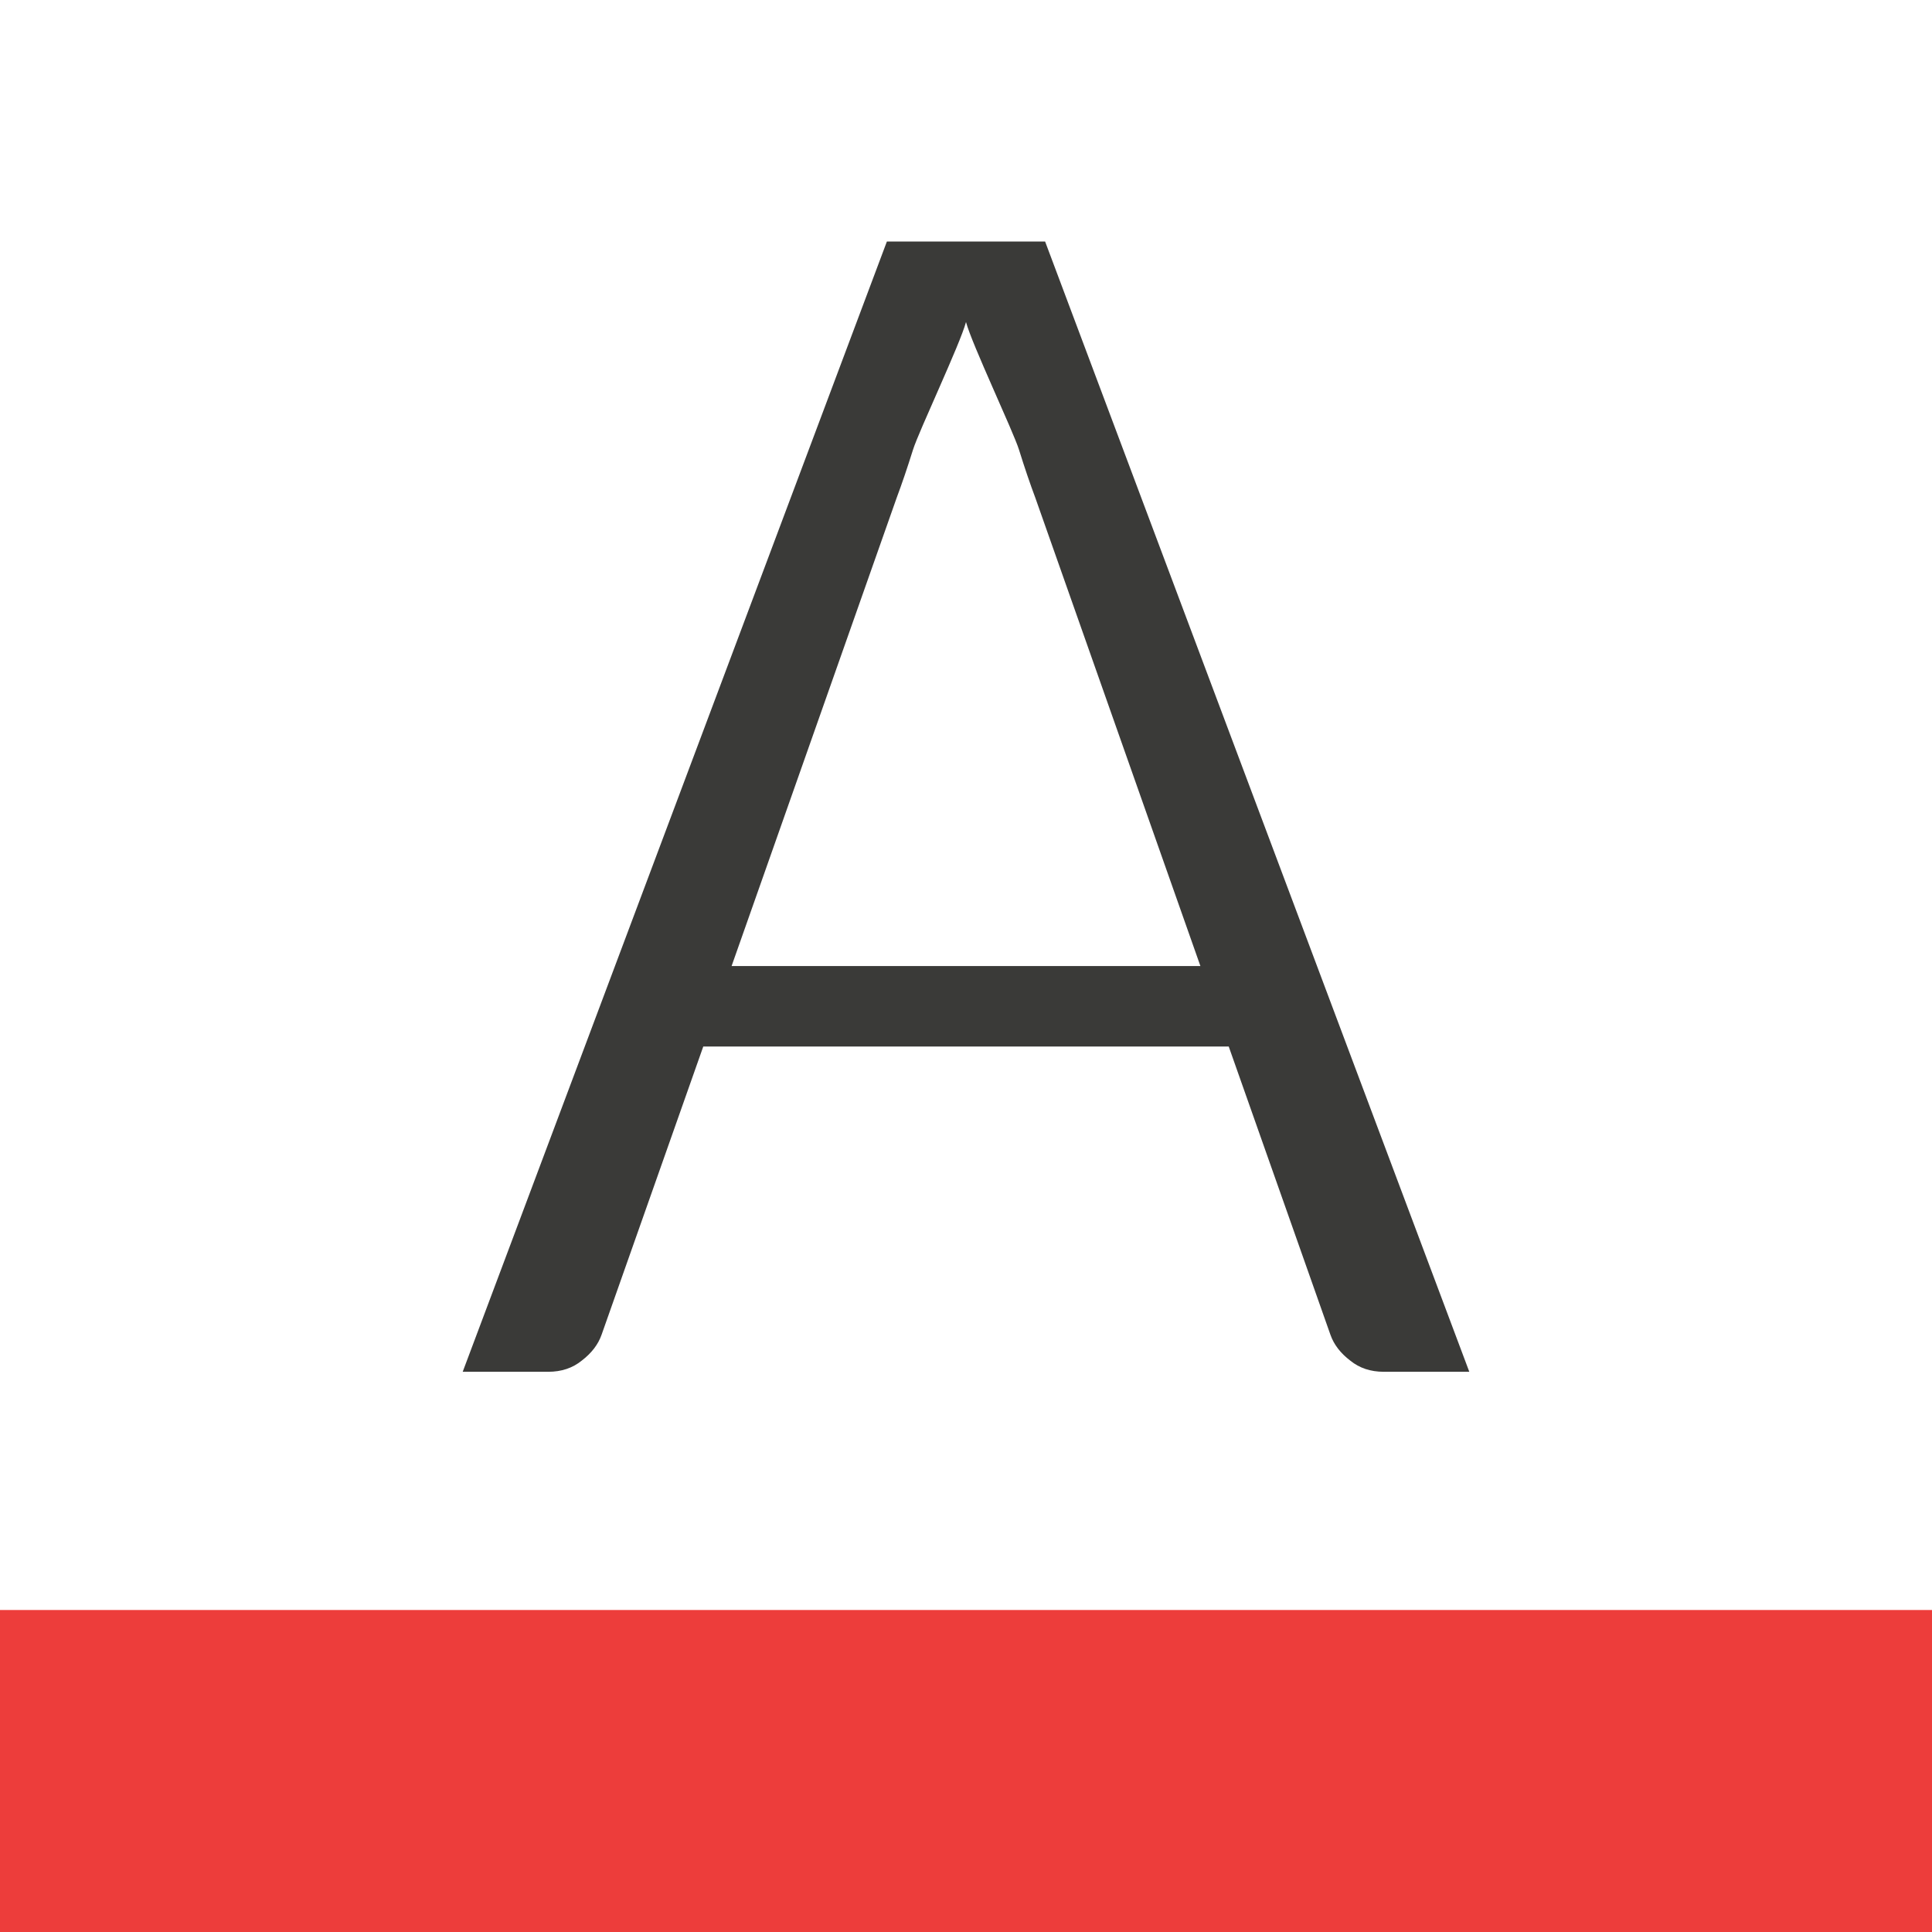
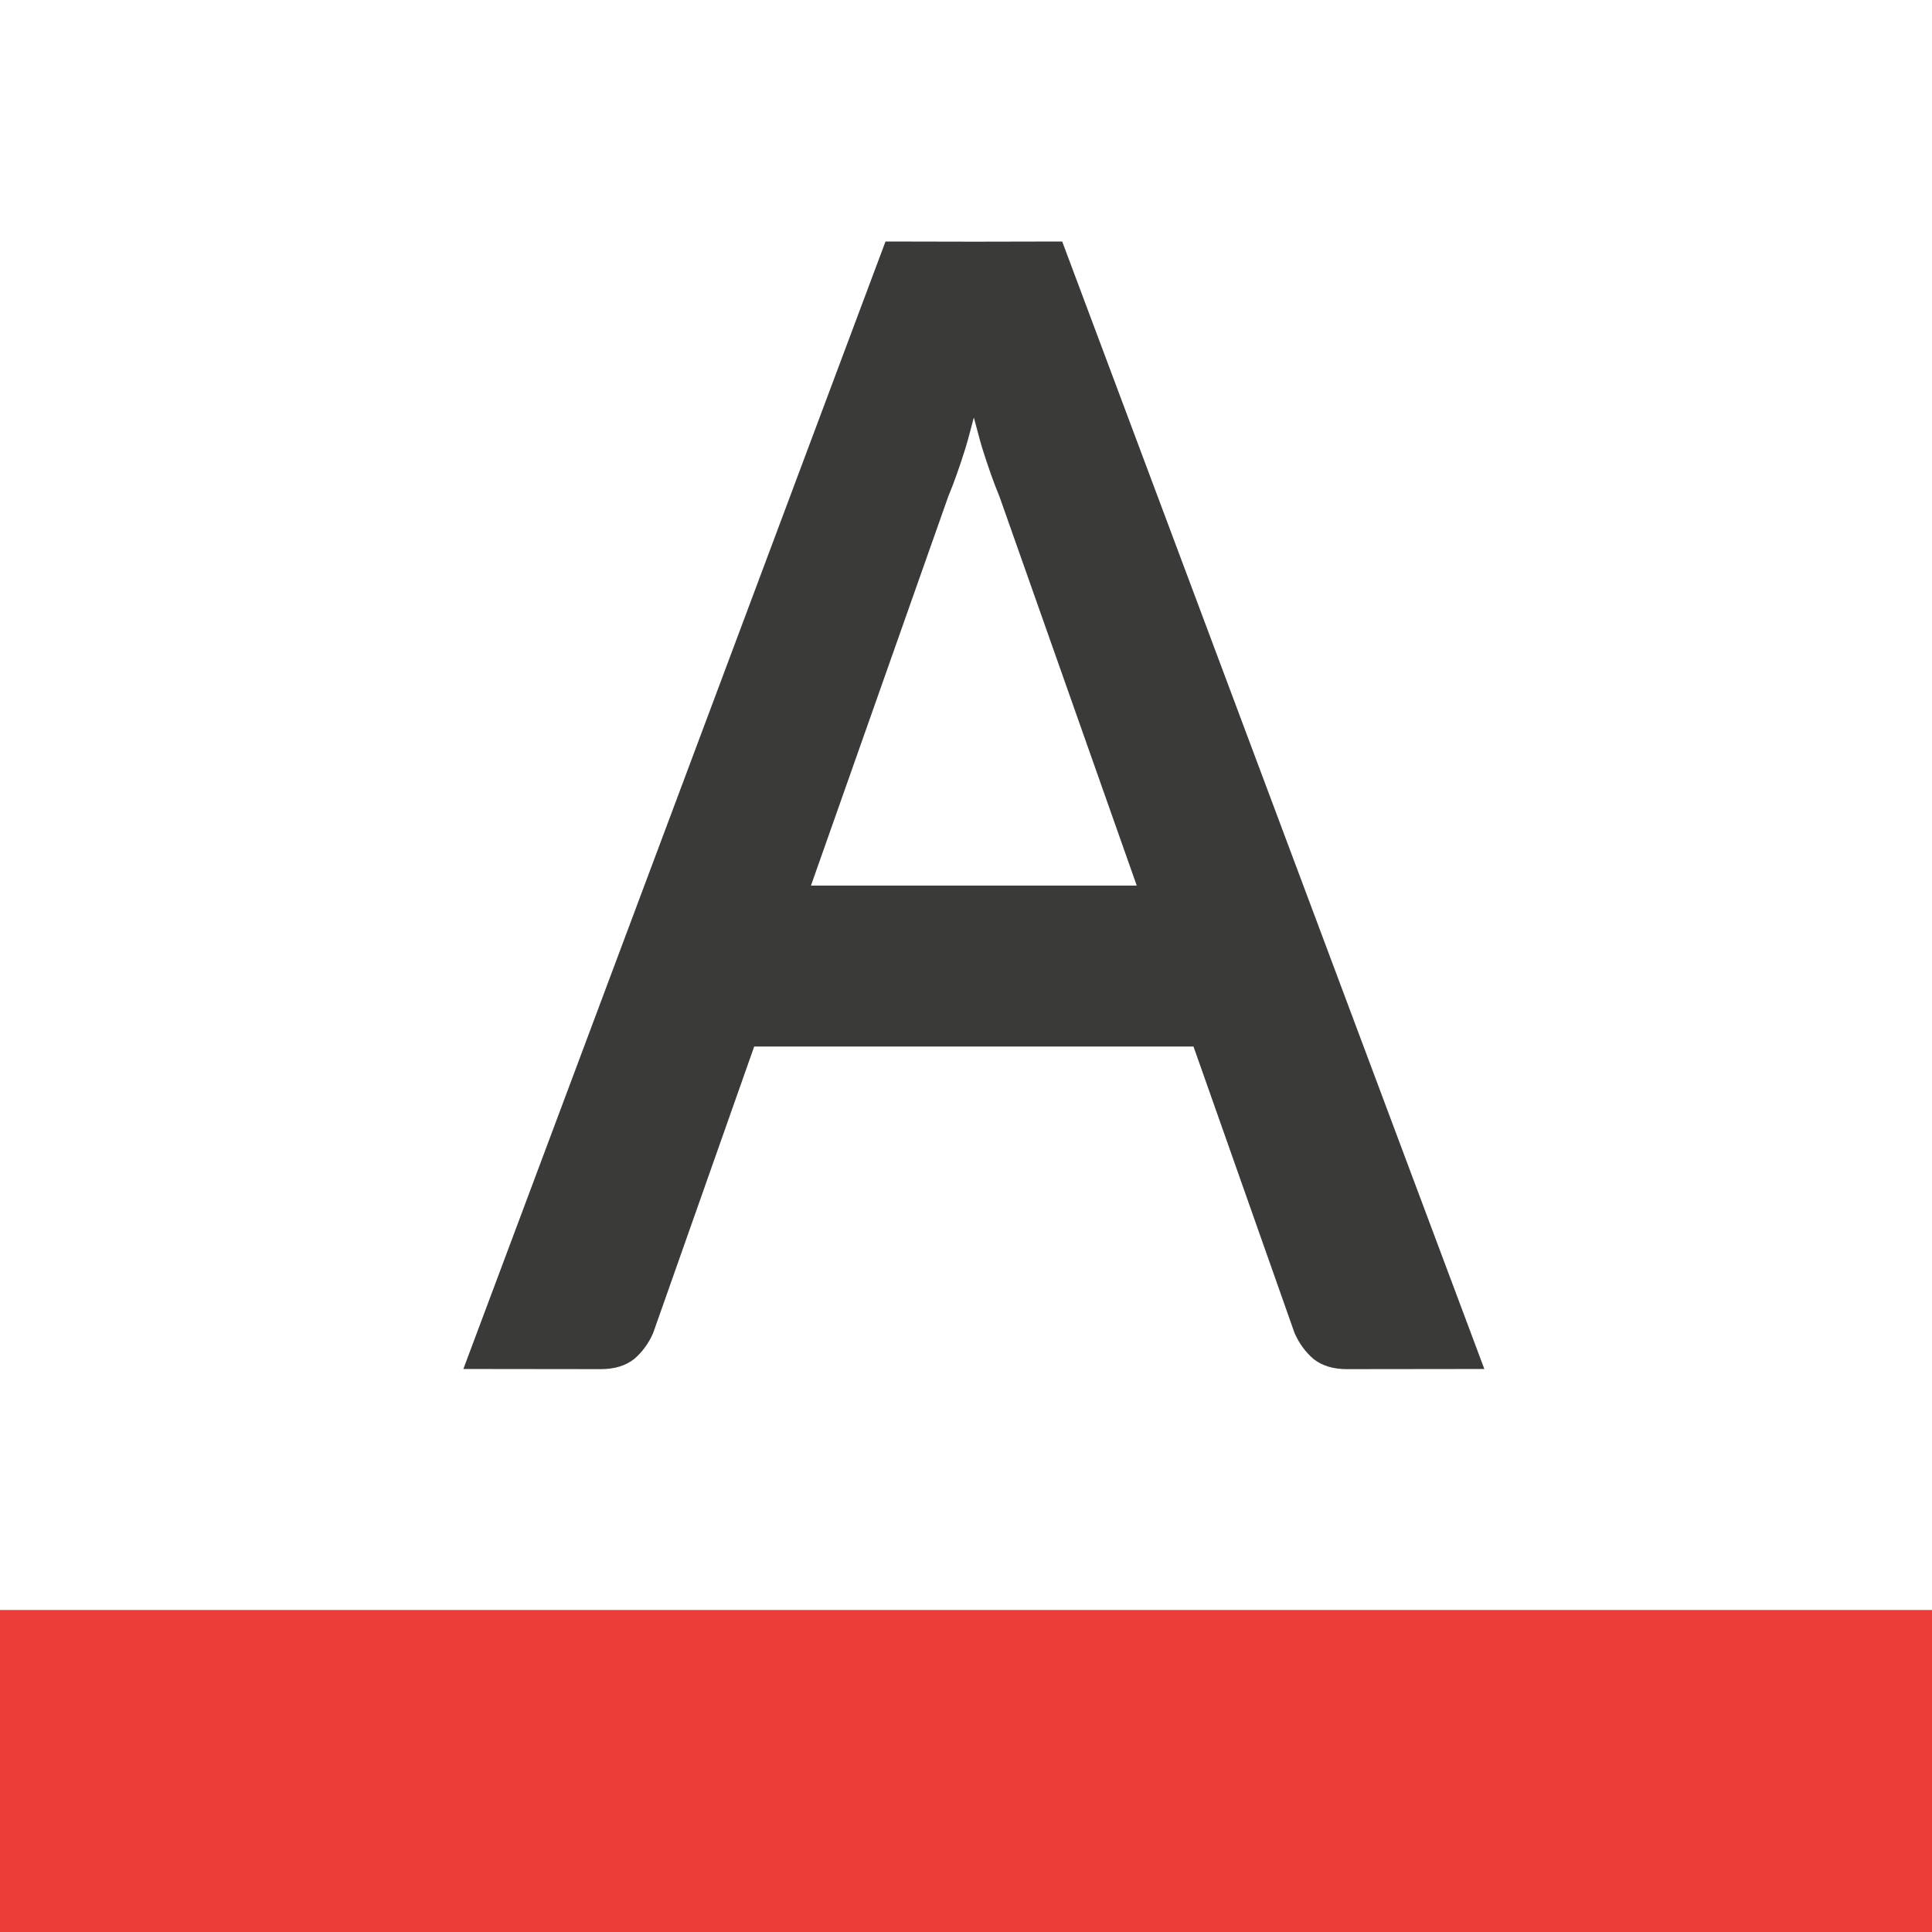
<svg xmlns="http://www.w3.org/2000/svg" viewBox="0 0 24 24">
-   <path d="m29.286-16.164-9.631 25.662h1.942c.299 0 .552-.084.76-.253.221-.169.372-.364.45-.585l2.31-6.547h5.965 5.965l2.31 6.547c.078.221.228.416.45.585.208.169.461.253.76.253h1.942l-9.631-25.662h-1.796zm1.796 1.828c.13.495 1.073 2.482 1.203 2.899.13.417.254.78.371 1.092l3.748 10.631h-5.322-5.322l3.748-10.631c.117-.313.241-.676.371-1.092.13-.417 1.073-2.404 1.203-2.899z" fill="#3a3a38" transform="matrix(.5471418 0 0 .5471418 -5.006278 11.84403)" />
+   <path d="m11 3-5.244 14.006 1.707.002c.171 0 .309-.042.416-.127.099-.085.178-.192.234-.32l1.256-3.561h5.457l1.256 3.561c.057.128.135.235.234.32.107.085.245.127.416.127l1.707-.002-5.244-14.006-1 .002h-.195zm1.098 2.188c.035.128.069.265.105.383.071.227.142.427.213.598l1.705 4.832h-4.047l1.705-4.832c.071-.171.142-.37.213-.598.037-.118.07-.255.105-.383z" fill="#3a3a38" />
  <path d="m0 20h24v4h-24z" fill="#ed3d3b" />
</svg>
